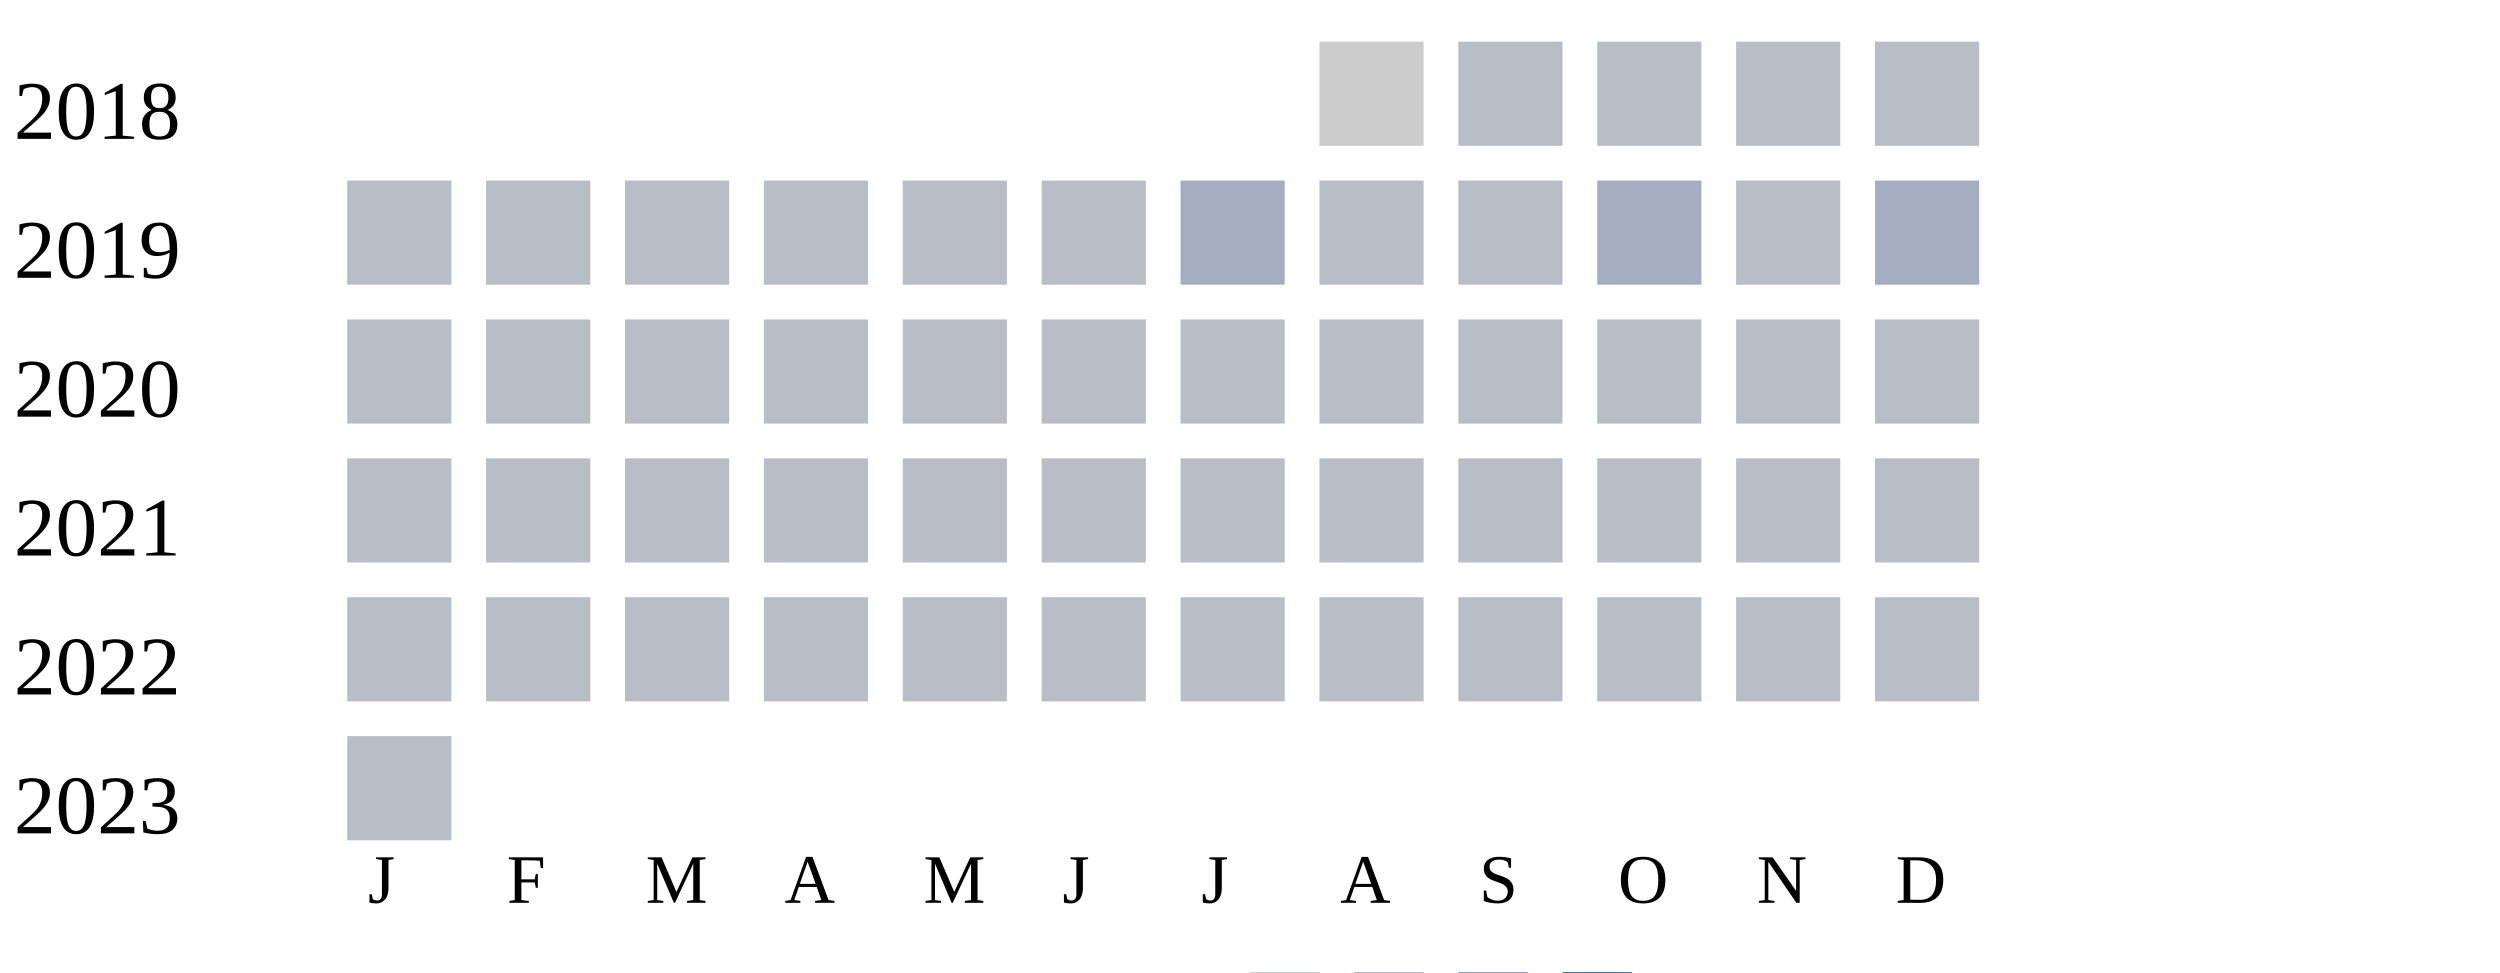
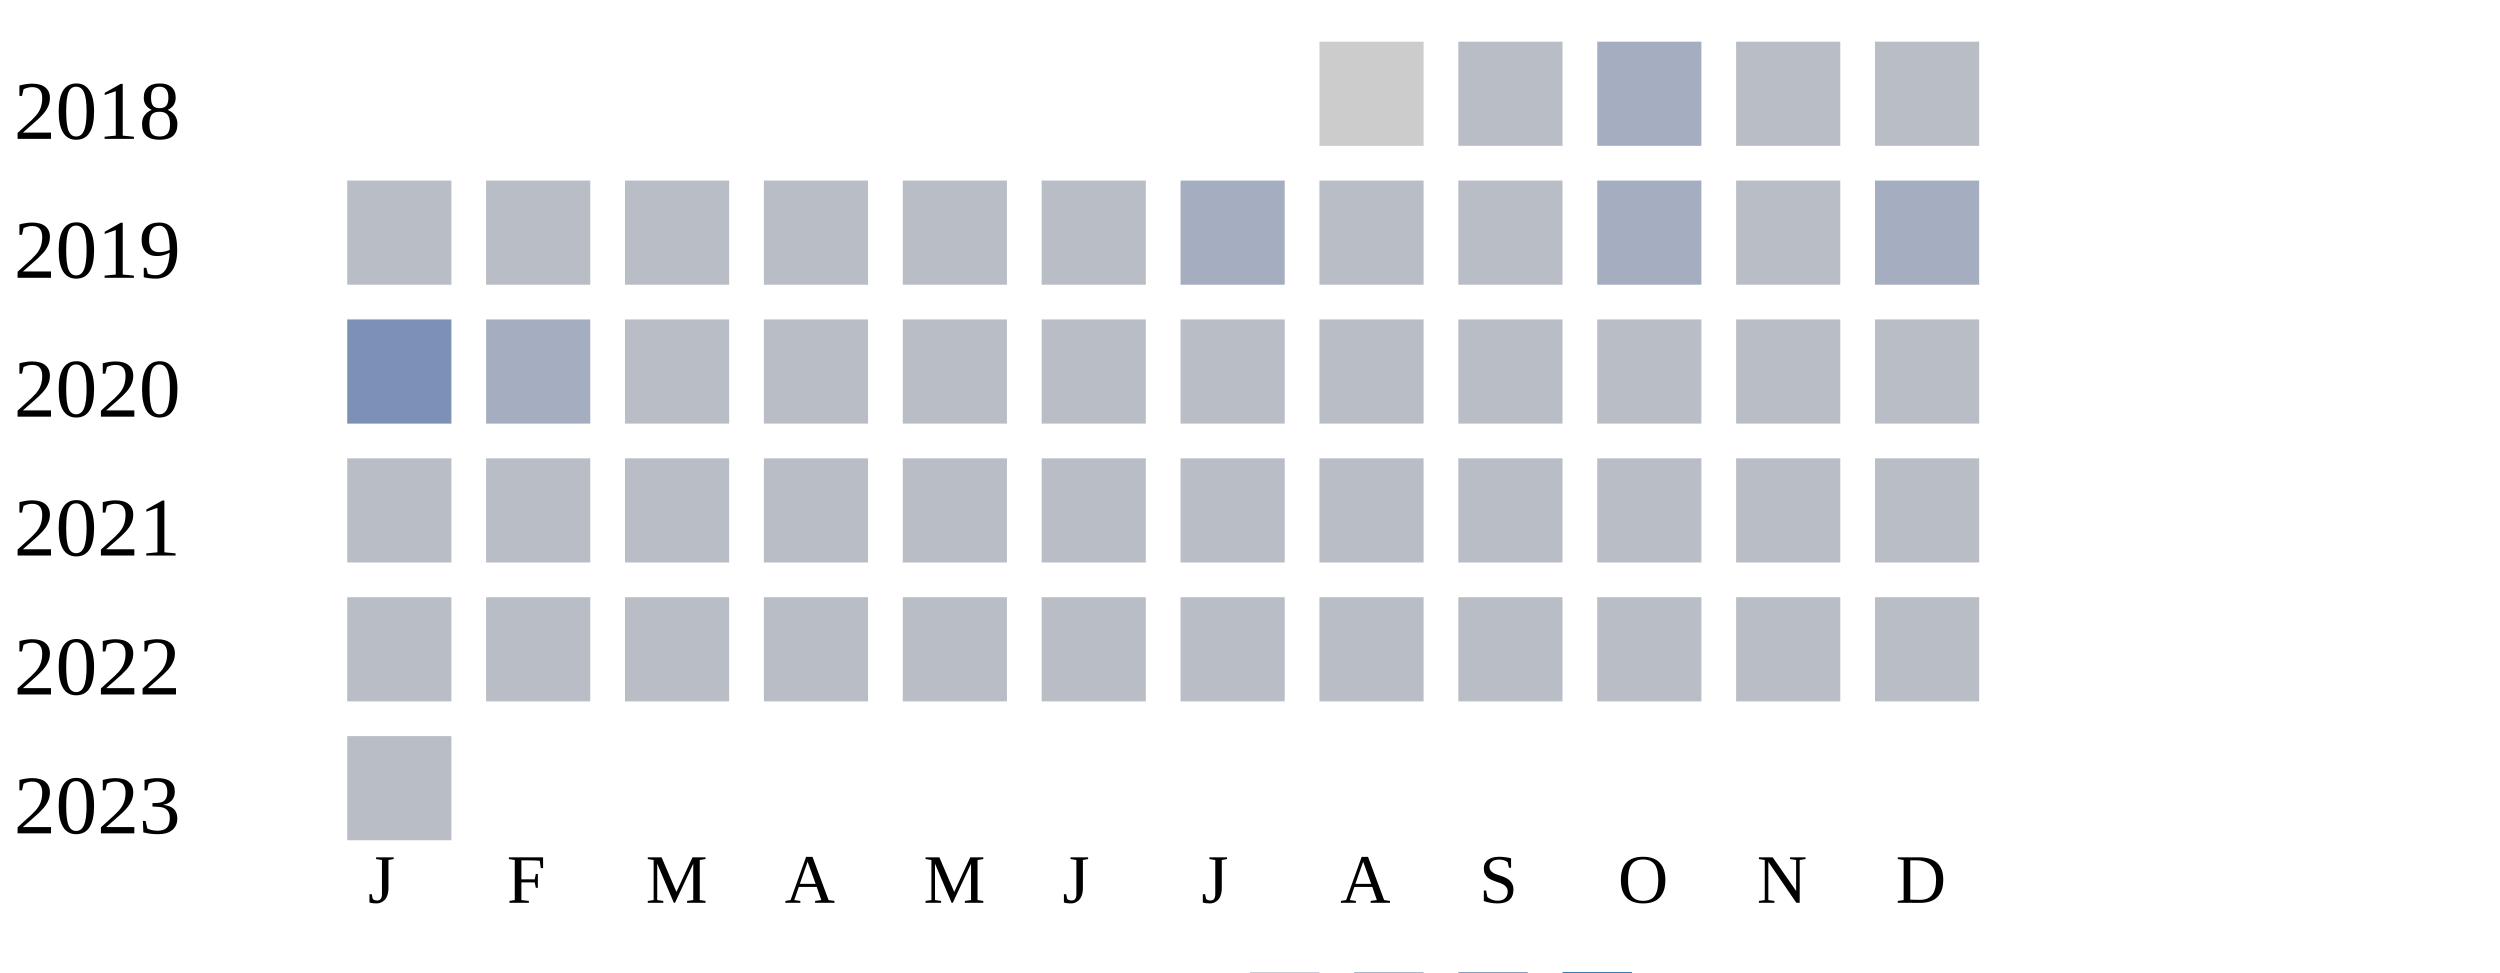
<svg xmlns="http://www.w3.org/2000/svg" width="360" height="140">
  <g transform="translate(0 0)">
    <text x="2" y="20">2018</text>
    <rect x="190" y="6" width="15" height="15" fill="#cccccc" />
    <rect x="210" y="6" width="15" height="15" fill="#b9bdc6" />
-     <rect x="230" y="6" width="15" height="15" fill="#b9bdc6" />
+     <rect x="230" y="6" width="15" height="15" fill="#a5aec0" />
    <rect x="250" y="6" width="15" height="15" fill="#b9bdc6" />
    <rect x="270" y="6" width="15" height="15" fill="#b9bdc6" />
  </g>
  <g transform="translate(0 20)">
    <text x="2" y="20">2019</text>
    <rect x="50" y="6" width="15" height="15" fill="#b9bdc6" />
    <rect x="70" y="6" width="15" height="15" fill="#b9bdc6" />
    <rect x="90" y="6" width="15" height="15" fill="#b9bdc6" />
    <rect x="110" y="6" width="15" height="15" fill="#b9bdc6" />
    <rect x="130" y="6" width="15" height="15" fill="#b9bdc6" />
    <rect x="150" y="6" width="15" height="15" fill="#b9bdc6" />
    <rect x="170" y="6" width="15" height="15" fill="#a5aec0" />
    <rect x="190" y="6" width="15" height="15" fill="#b9bdc6" />
    <rect x="210" y="6" width="15" height="15" fill="#b9bdc6" />
    <rect x="230" y="6" width="15" height="15" fill="#a5aec0" />
    <rect x="250" y="6" width="15" height="15" fill="#b9bdc6" />
    <rect x="270" y="6" width="15" height="15" fill="#a5aec0" />
  </g>
  <g transform="translate(0 40)">
    <text x="2" y="20">2020</text>
-     <rect x="50" y="6" width="15" height="15" fill="#b9bdc6" />
-     <rect x="70" y="6" width="15" height="15" fill="#b9bdc6" />
+     <rect x="50" y="6" width="15" height="15" fill="#7d90b5" />
+     <rect x="70" y="6" width="15" height="15" fill="#a5aec0" />
    <rect x="90" y="6" width="15" height="15" fill="#b9bdc6" />
    <rect x="110" y="6" width="15" height="15" fill="#b9bdc6" />
    <rect x="130" y="6" width="15" height="15" fill="#b9bdc6" />
    <rect x="150" y="6" width="15" height="15" fill="#b9bdc6" />
    <rect x="170" y="6" width="15" height="15" fill="#b9bdc6" />
    <rect x="190" y="6" width="15" height="15" fill="#b9bdc6" />
    <rect x="210" y="6" width="15" height="15" fill="#b9bdc6" />
    <rect x="230" y="6" width="15" height="15" fill="#b9bdc6" />
    <rect x="250" y="6" width="15" height="15" fill="#b9bdc6" />
    <rect x="270" y="6" width="15" height="15" fill="#b9bdc6" />
  </g>
  <g transform="translate(0 60)">
    <text x="2" y="20">2021</text>
    <rect x="50" y="6" width="15" height="15" fill="#b9bdc6" />
    <rect x="70" y="6" width="15" height="15" fill="#b9bdc6" />
    <rect x="90" y="6" width="15" height="15" fill="#b9bdc6" />
    <rect x="110" y="6" width="15" height="15" fill="#b9bdc6" />
    <rect x="130" y="6" width="15" height="15" fill="#b9bdc6" />
    <rect x="150" y="6" width="15" height="15" fill="#b9bdc6" />
    <rect x="170" y="6" width="15" height="15" fill="#b9bdc6" />
    <rect x="190" y="6" width="15" height="15" fill="#b9bdc6" />
    <rect x="210" y="6" width="15" height="15" fill="#b9bdc6" />
    <rect x="230" y="6" width="15" height="15" fill="#b9bdc6" />
    <rect x="250" y="6" width="15" height="15" fill="#b9bdc6" />
    <rect x="270" y="6" width="15" height="15" fill="#b9bdc6" />
  </g>
  <g transform="translate(0 80)">
    <text x="2" y="20">2022</text>
    <rect x="50" y="6" width="15" height="15" fill="#b9bdc6" />
    <rect x="70" y="6" width="15" height="15" fill="#b9bdc6" />
    <rect x="90" y="6" width="15" height="15" fill="#b9bdc6" />
    <rect x="110" y="6" width="15" height="15" fill="#b9bdc6" />
    <rect x="130" y="6" width="15" height="15" fill="#b9bdc6" />
    <rect x="150" y="6" width="15" height="15" fill="#b9bdc6" />
    <rect x="170" y="6" width="15" height="15" fill="#b9bdc6" />
    <rect x="190" y="6" width="15" height="15" fill="#b9bdc6" />
    <rect x="210" y="6" width="15" height="15" fill="#b9bdc6" />
    <rect x="230" y="6" width="15" height="15" fill="#b9bdc6" />
    <rect x="250" y="6" width="15" height="15" fill="#b9bdc6" />
    <rect x="270" y="6" width="15" height="15" fill="#b9bdc6" />
  </g>
  <g transform="translate(0 100)">
    <text x="2" y="20">2023</text>
    <rect x="50" y="6" width="15" height="15" fill="#b9bdc6" />
  </g>
  <text style="font-size: 10px; text-align: center" x="53" y="130">J</text>
  <text style="font-size: 10px; text-align: center" x="73" y="130">F</text>
  <text style="font-size: 10px; text-align: center" x="93" y="130">M</text>
  <text style="font-size: 10px; text-align: center" x="113" y="130">A</text>
  <text style="font-size: 10px; text-align: center" x="133" y="130">M</text>
  <text style="font-size: 10px; text-align: center" x="153" y="130">J</text>
  <text style="font-size: 10px; text-align: center" x="173" y="130">J</text>
  <text style="font-size: 10px; text-align: center" x="193" y="130">A</text>
  <text style="font-size: 10px; text-align: center" x="213" y="130">S</text>
  <text style="font-size: 10px; text-align: center" x="233" y="130">O</text>
  <text style="font-size: 10px; text-align: center" x="253" y="130">N</text>
  <text style="font-size: 10px; text-align: center" x="273" y="130">D</text>
  <text style="font-size: 10px;" x="155" y="149">Less</text>
  <rect fill="#b9bdc6" width="10" height="10" x="180" y="140" />
  <rect fill="#919fba" width="10" height="10" x="195" y="140" />
  <rect fill="#6882ae" width="10" height="10" x="210" y="140" />
  <rect fill="#005a9c" width="10" height="10" x="225" y="140" />
  <text x="240" y="149" style="font-size: 10px;">More</text>
</svg>
